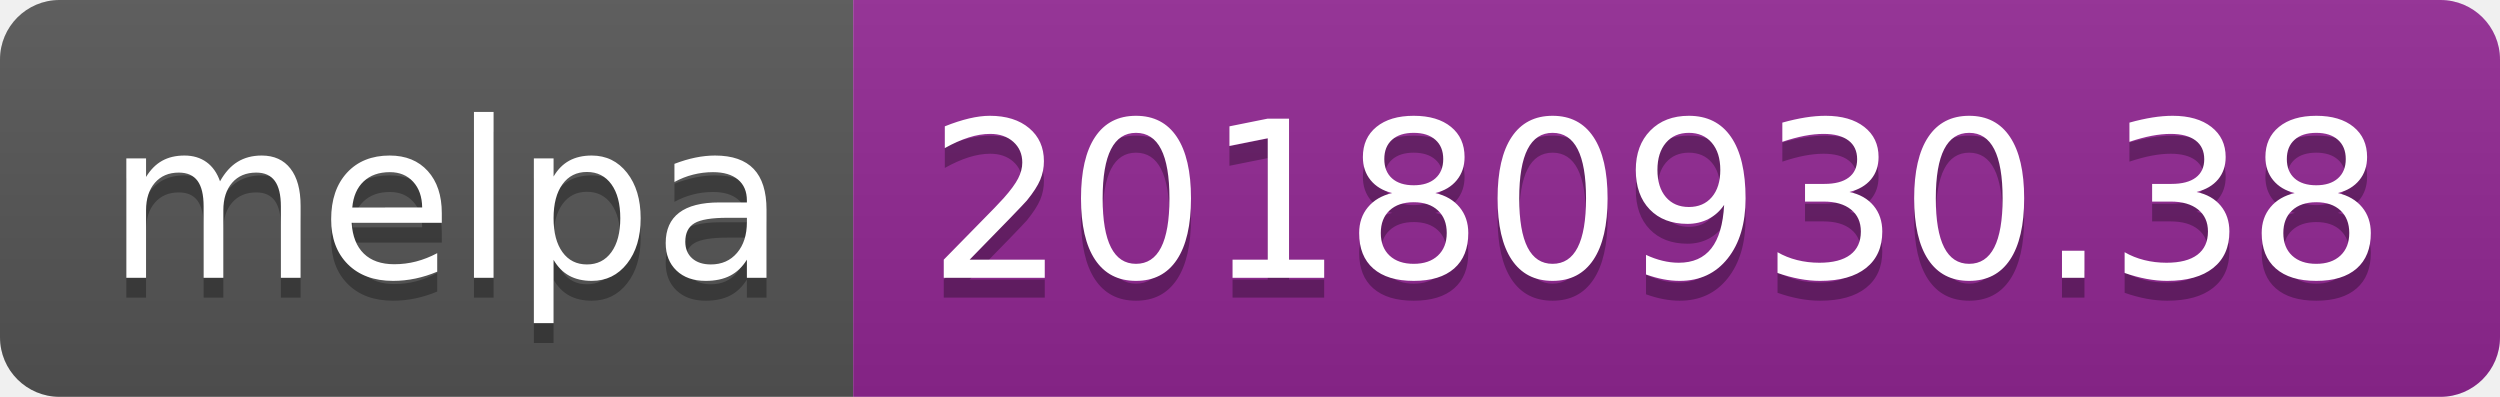
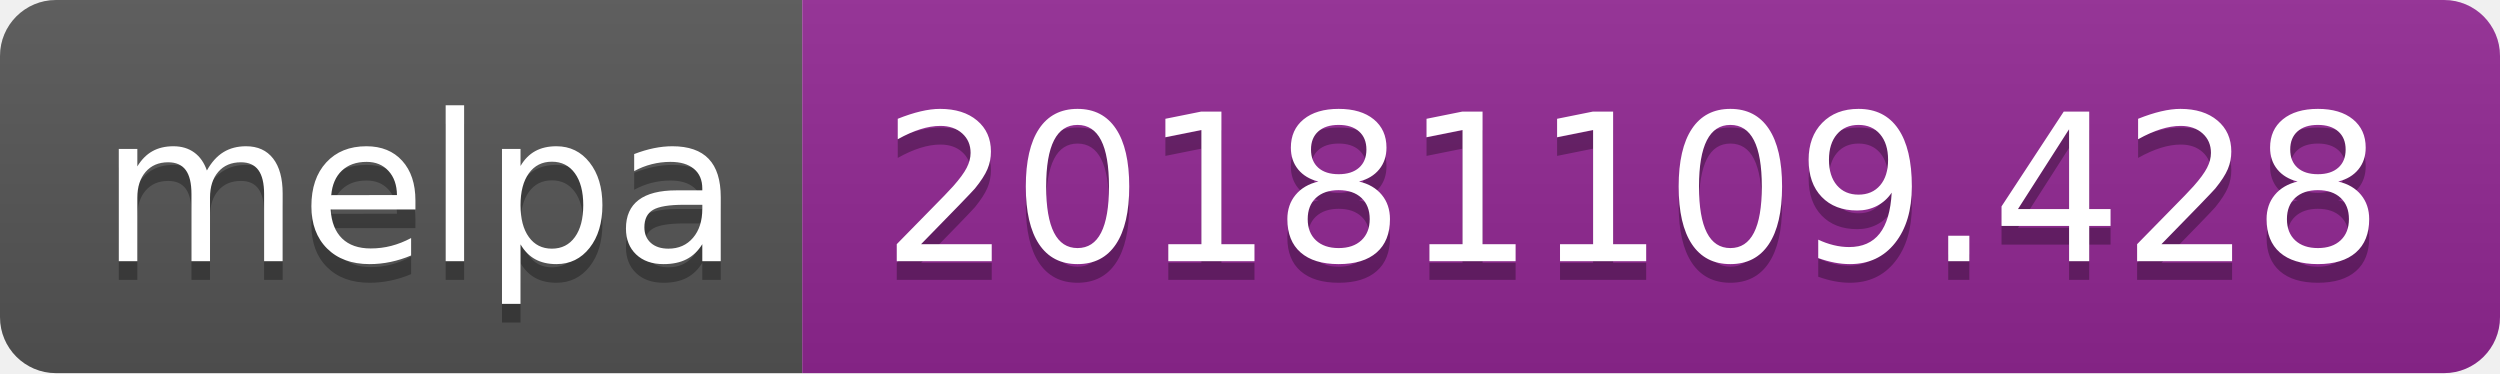
- <svg xmlns="http://www.w3.org/2000/svg" width="126" height="20">
+ <svg xmlns="http://www.w3.org/2000/svg" width="134" height="20">
  <linearGradient id="b" x2="0" y2="100%">
    <stop offset="0" stop-color="#bbb" stop-opacity=".1" />
    <stop offset="1" stop-opacity=".1" />
  </linearGradient>
  <clipPath id="a">
-     <rect width="126" height="20" rx="3" fill="#fff" />
+     <rect width="134" height="20" rx="3" fill="#fff" />
  </clipPath>
  <g clip-path="url(#a)">
    <path fill="#555" d="M0 0h43v20H0z" />
-     <path fill="#922793" d="M43 0h83v20H43z" />
-     <path fill="url(#b)" d="M0 0h126v20H0z" />
+     <path fill="#922793" d="M43 0h91v20H43z" />
+     <path fill="url(#b)" d="M0 0h134v20H0z" />
  </g>
  <g fill="#fff" text-anchor="middle" font-family="DejaVu Sans,Verdana,Geneva,sans-serif" font-size="110">
    <text x="225" y="150" fill="#010101" fill-opacity=".3" transform="scale(.1)" textLength="330">melpa</text>
    <text x="225" y="140" transform="scale(.1)" textLength="330">melpa</text>
-     <text x="835" y="150" fill="#010101" fill-opacity=".3" transform="scale(.1)" textLength="730">20180930.38</text>
-     <text x="835" y="140" transform="scale(.1)" textLength="730">20180930.38</text>
+     <text x="875" y="150" fill="#010101" fill-opacity=".3" transform="scale(.1)" textLength="810">20181109.428</text>
+     <text x="875" y="140" transform="scale(.1)" textLength="810">20181109.428</text>
  </g>
</svg>
